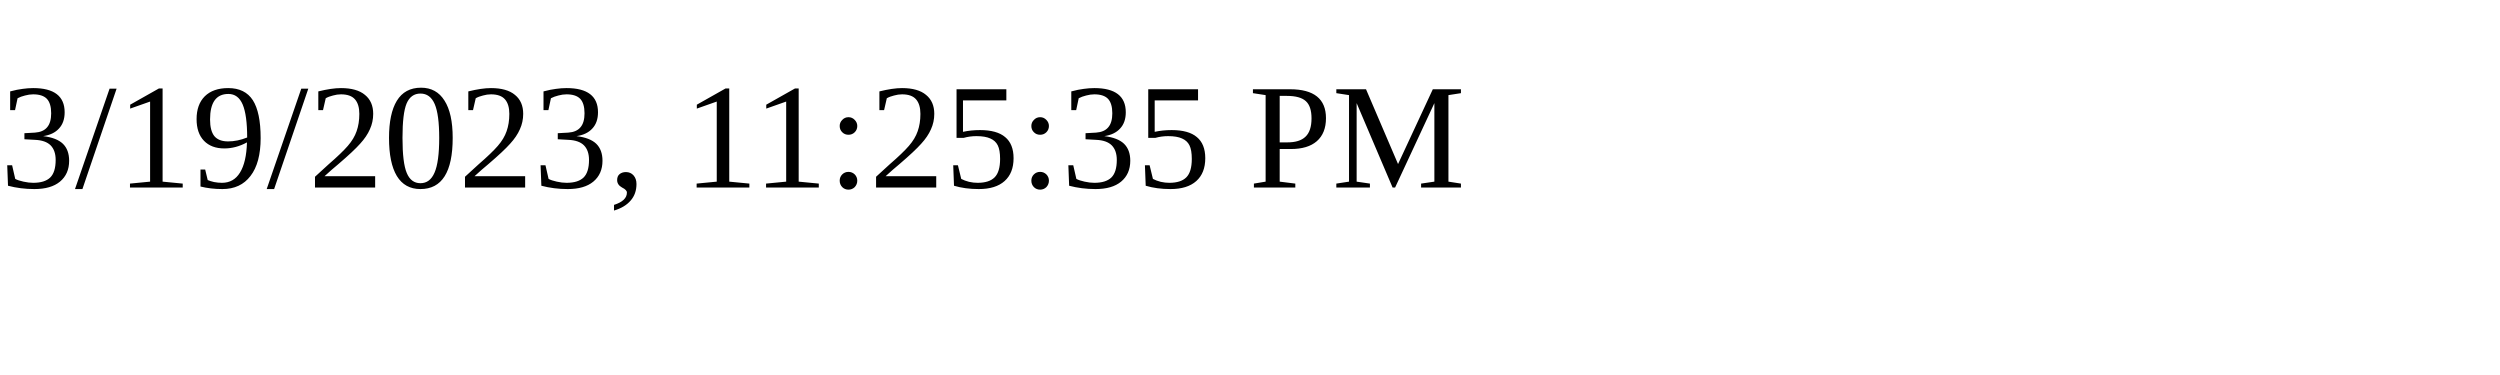
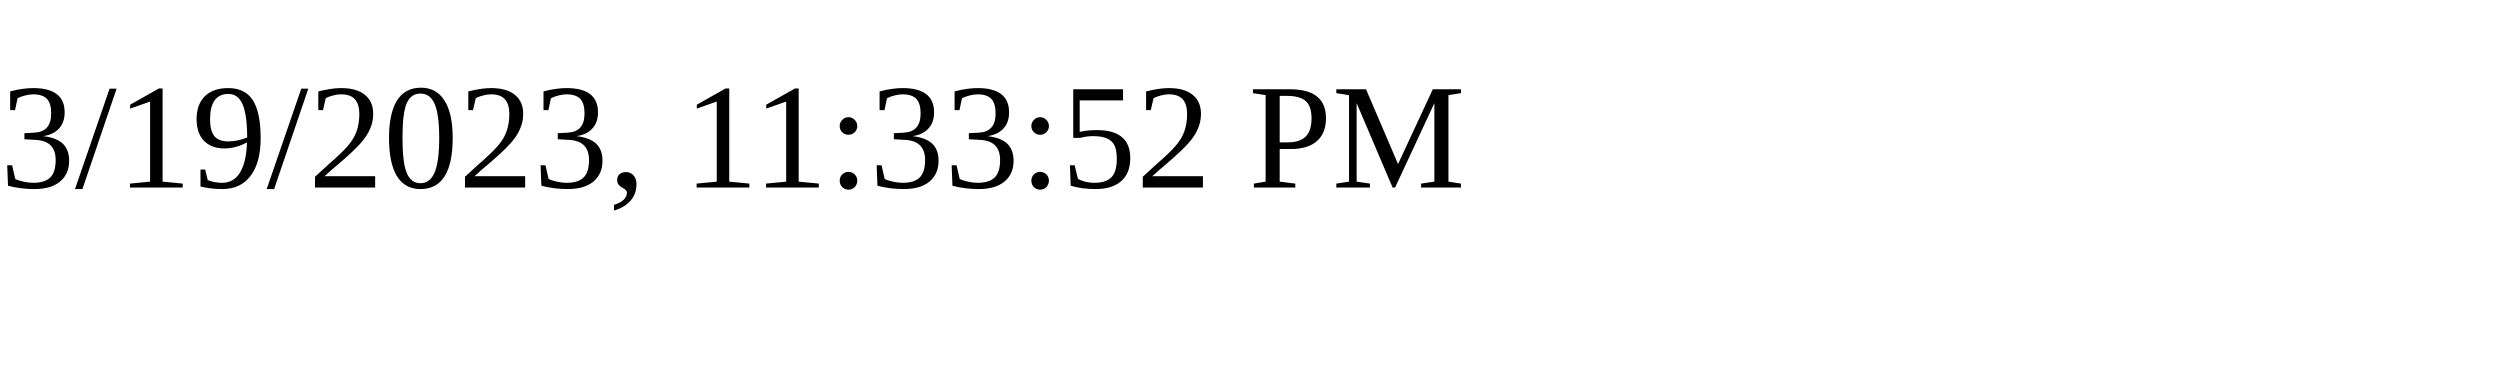
<svg xmlns="http://www.w3.org/2000/svg" height="30" width="200">
-   <text x="0" y="15">3/19/2023, 11:25:35 PM</text>
+   <text x="0" y="15">3/19/2023, 11:33:52 PM</text>
</svg>
